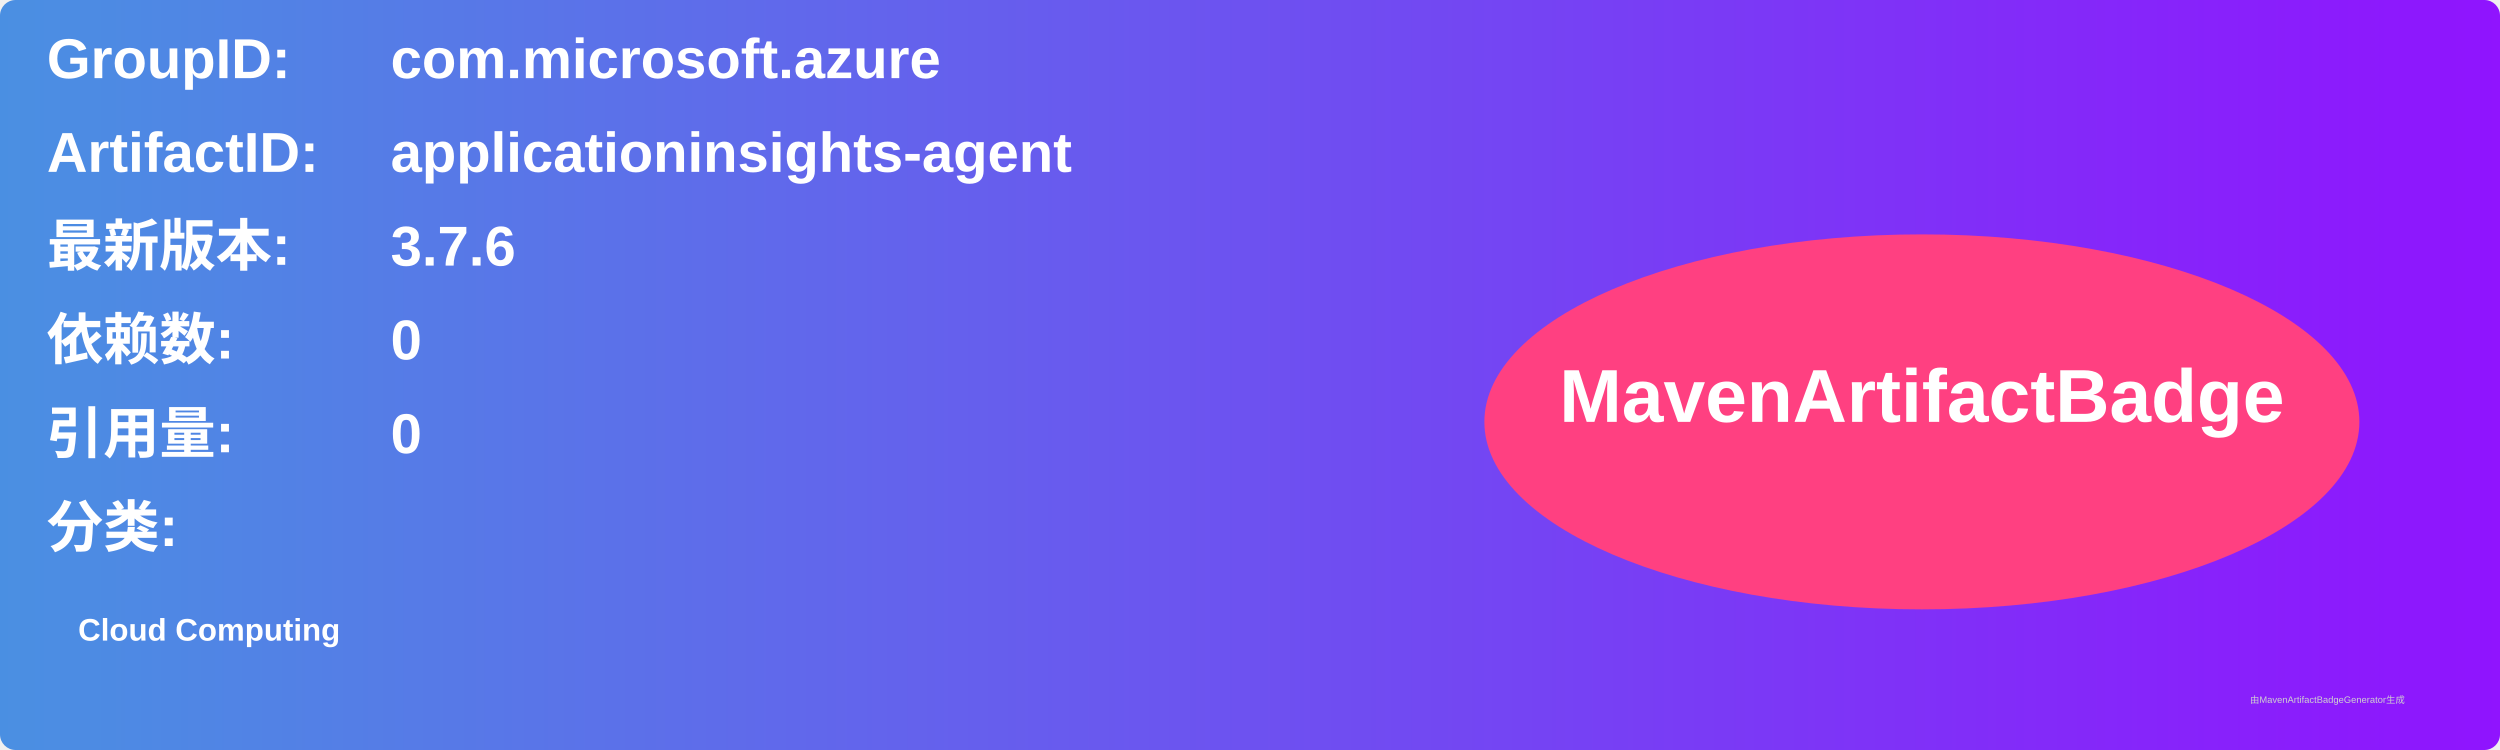
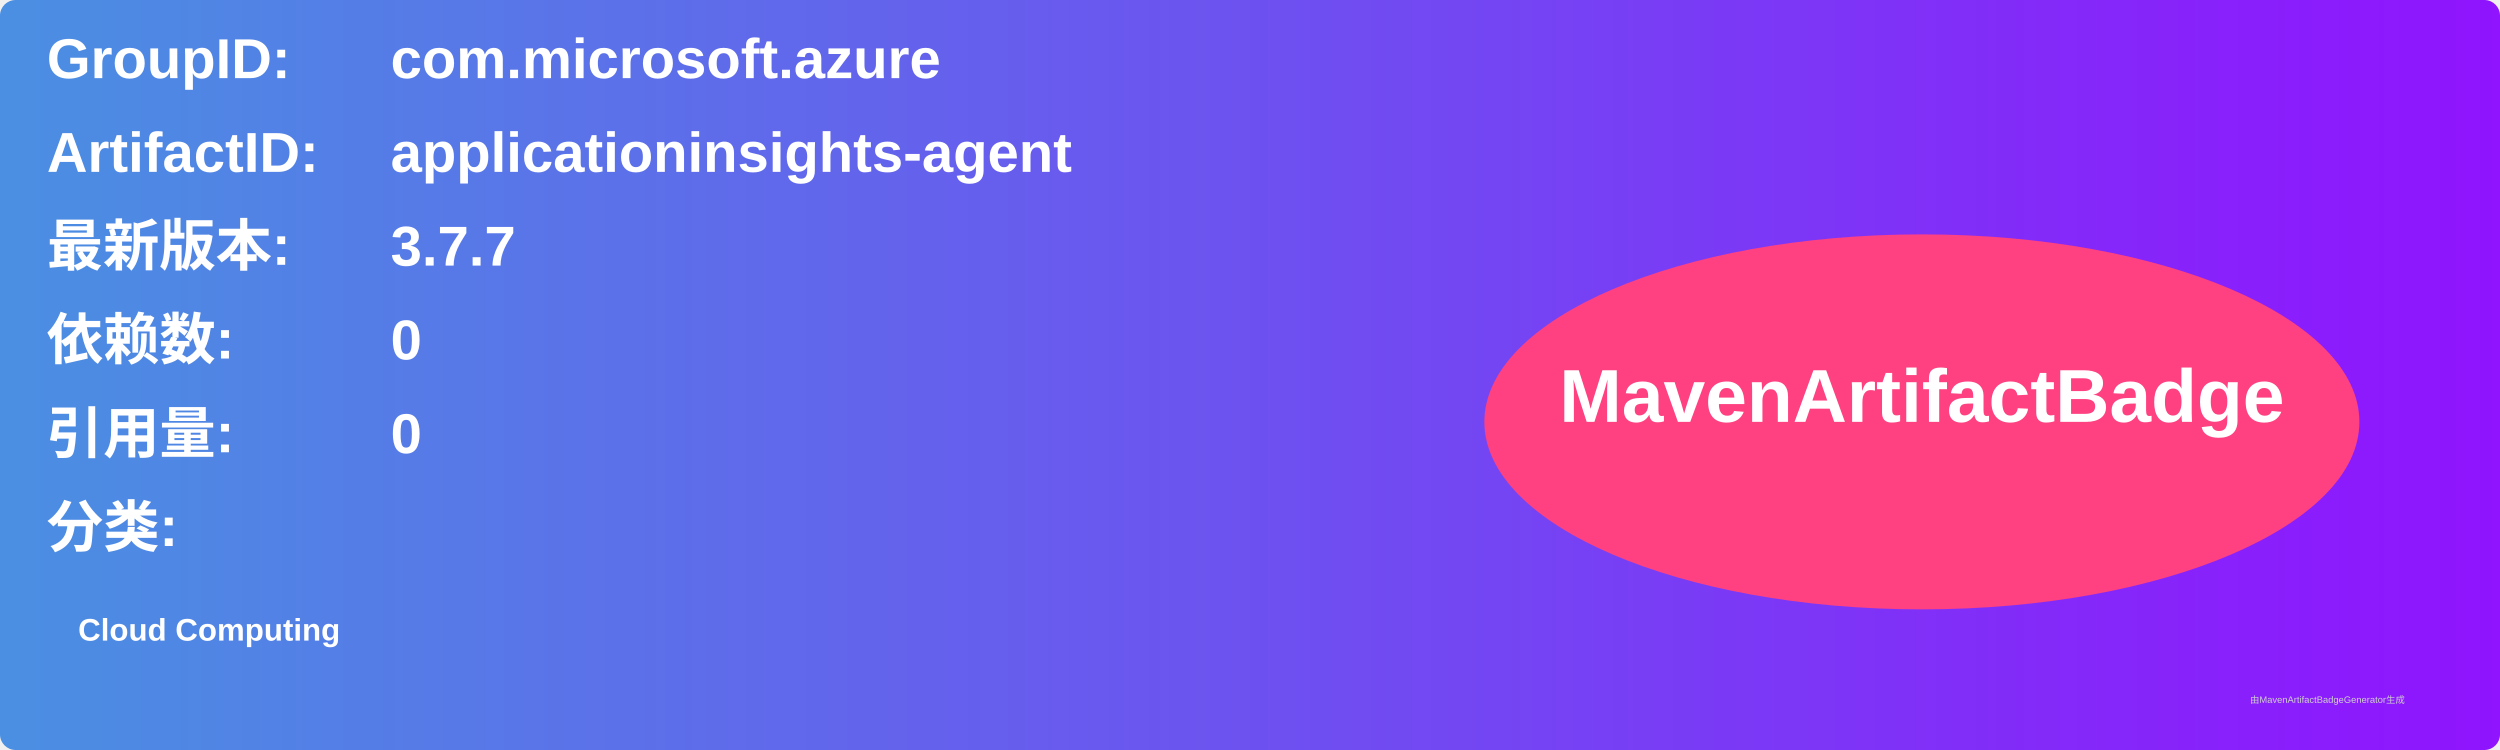
<svg xmlns="http://www.w3.org/2000/svg" width="800" height="240" viewBox="0 0 800 240">
  <linearGradient id="grad" x1="0%" y1="0%" x2="100%" y2="0%">
    <stop offset="0%" stop-color="#4a90e2" />
    <stop offset="100%" stop-color="#9013fe" />
  </linearGradient>
  <rect width="100%" height="100%" rx="5" ry="5" fill="url(#grad)" />
  <g transform="translate(15, 15)">
    <text x="0" y="10" font-family="Arial" font-size="18" fill="white" font-weight="bold" width="260">GroupID:</text>
    <text x="110" y="10" font-family="Arial" font-size="18" fill="white" font-weight="bold" width="460">com.microsoft.azure</text>
    <text x="0" y="40" font-family="Arial" font-size="18" fill="white" font-weight="bold" width="260">ArtifactID:</text>
    <text x="110" y="40" font-family="Arial" font-size="18" fill="white" font-weight="bold" width="460">applicationinsights-agent</text>
    <text x="0" y="70" font-family="Arial" font-size="18" fill="white" font-weight="bold">最新版本:</text>
    <text x="110" y="70" font-family="Arial" font-size="18" fill="white" font-weight="bold">
-       <tspan font-weight="bold">3.7.6</tspan>
+       <tspan font-weight="bold">3.7.7</tspan>
    </text>
    <text x="0" y="100" font-family="Arial" font-size="18" fill="white" font-weight="bold">依赖数: </text>
    <text x="110" y="100" font-family="Arial" font-size="18" fill="white">
      <tspan font-weight="bold">0</tspan>
    </text>
    <text x="0" y="130" font-family="Arial" font-size="18" fill="white" font-weight="bold">引用量: </text>
    <text x="110" y="130" font-family="Arial" font-size="18" fill="white">
      <tspan font-weight="bold">0</tspan>
    </text>
    <text x="0" y="160" font-family="Arial" font-size="18" fill="white" font-weight="bold">分类:</text>
    <text x="10" y="190" font-family="Arial" font-size="10" fill="white">
      <tspan font-weight="bold">Cloud Computing</tspan>
    </text>
    <ellipse cx="600" cy="120" rx="140" ry="60" fill="#ff4081" />
    <text x="600" y="120" text-anchor="middle" font-family="Arial" font-size="24" fill="white" font-weight="bold">MavenArtifactBadge</text>
  </g>
  <text x="720" y="225" font-family="Arial" font-size="3" fill="#d0d0d0">由MavenArtifactBadgeGenerator生成</text>
</svg>
